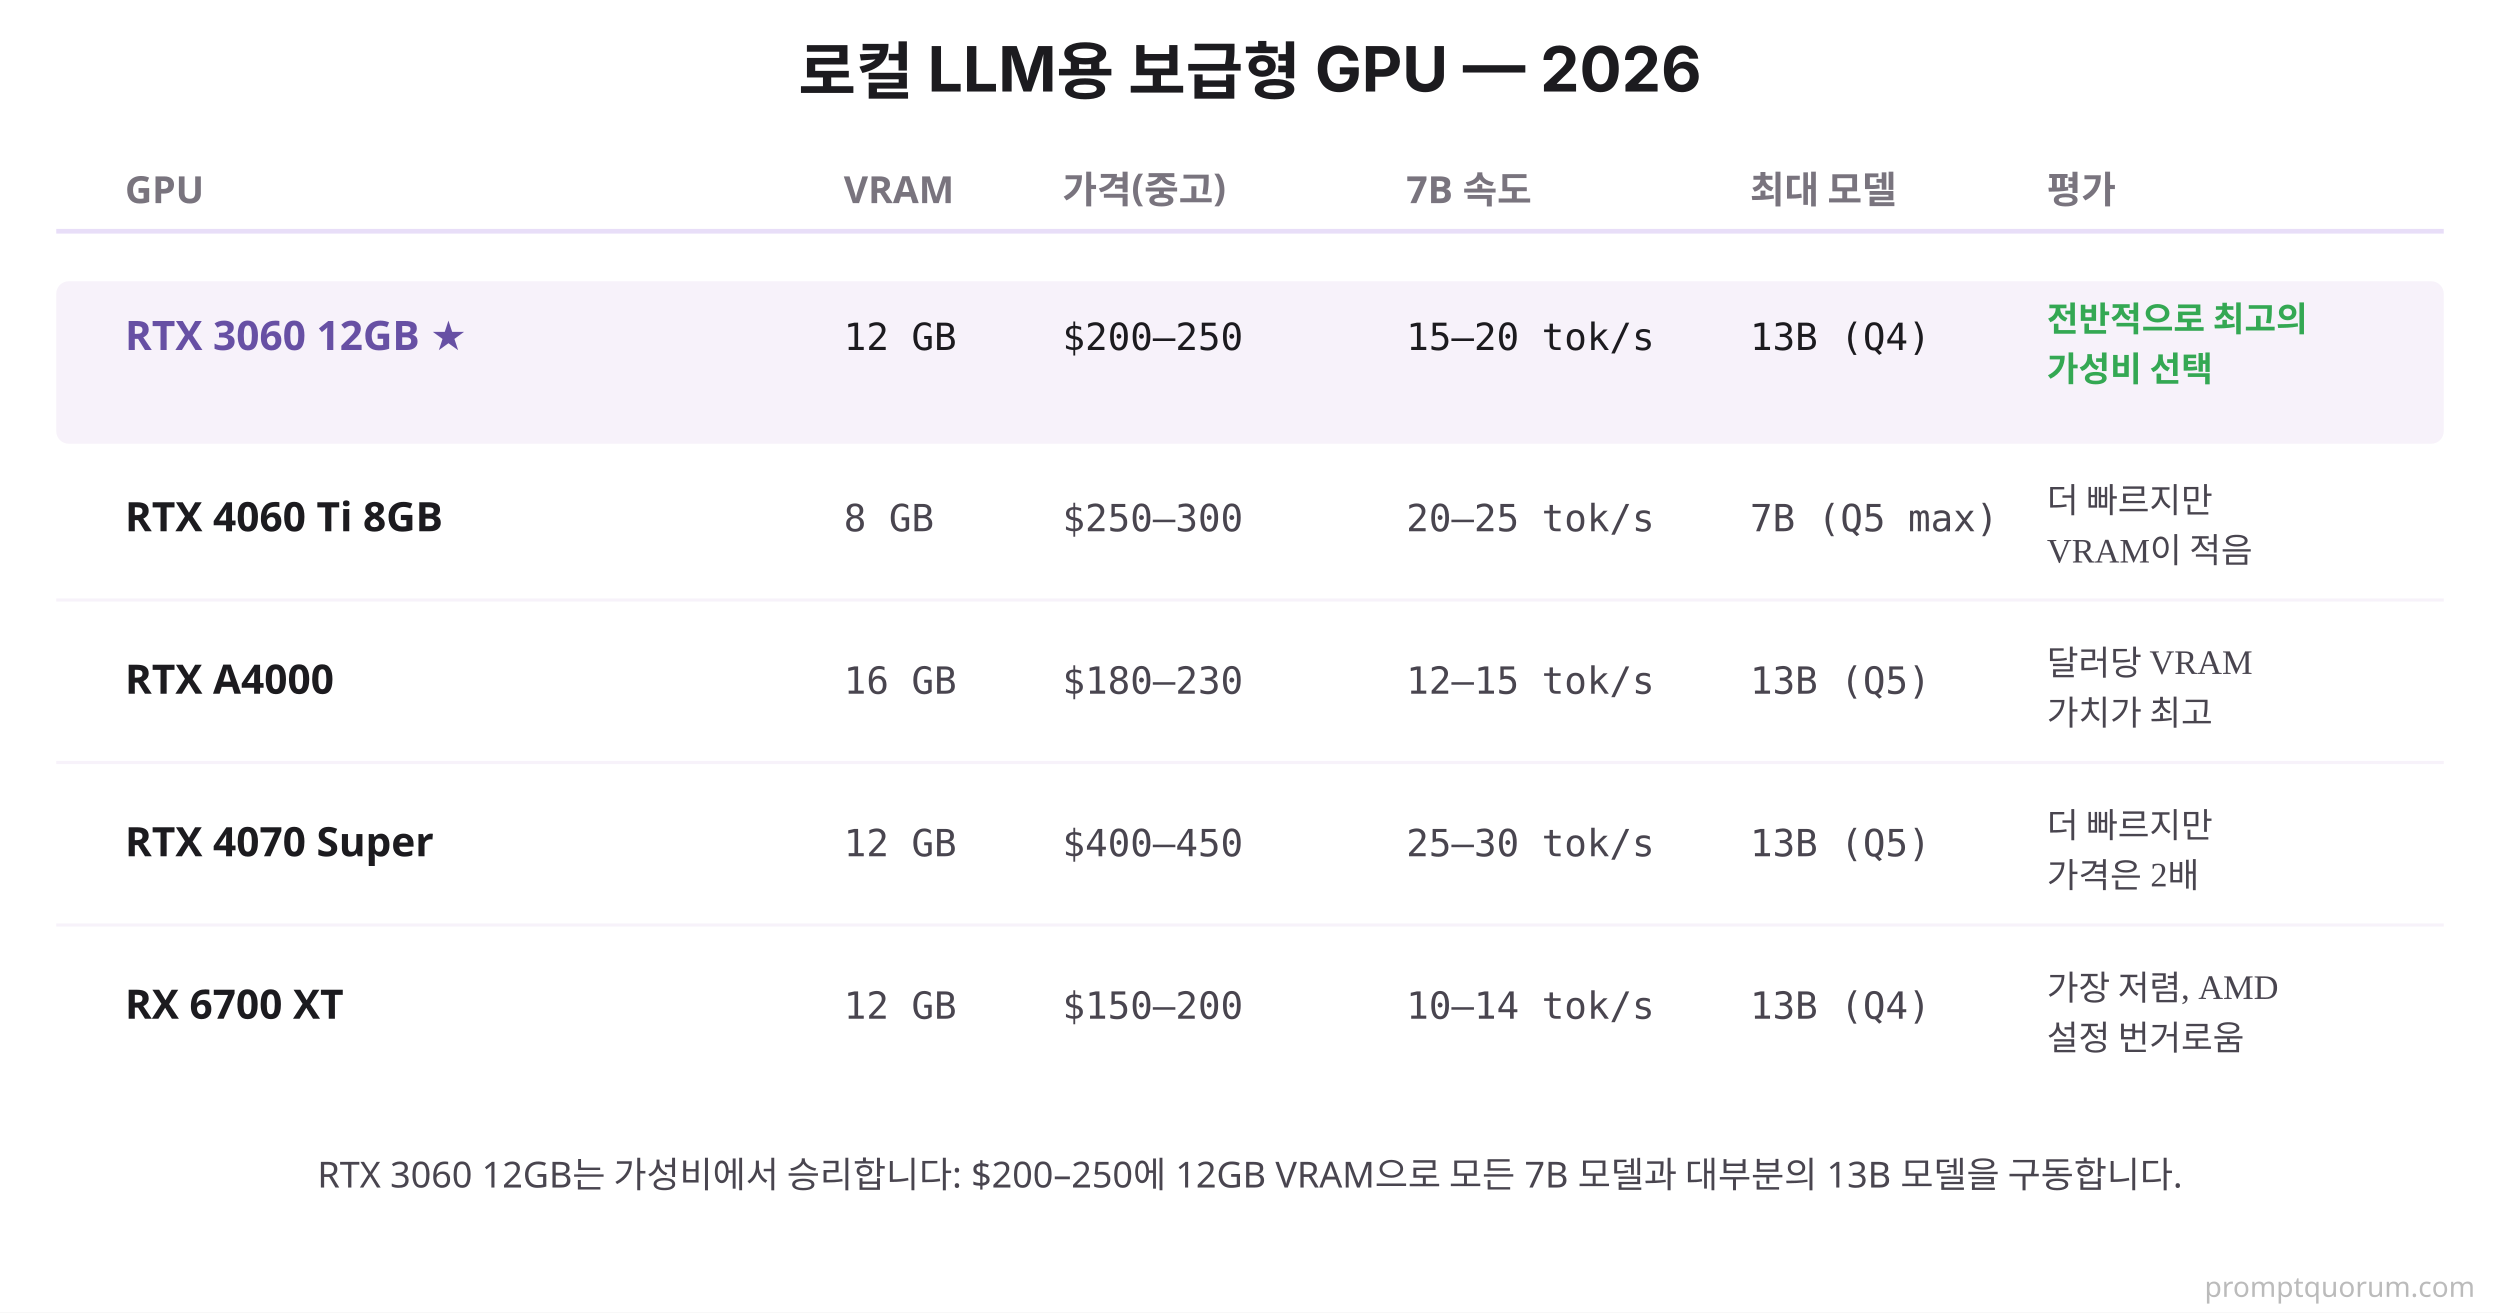
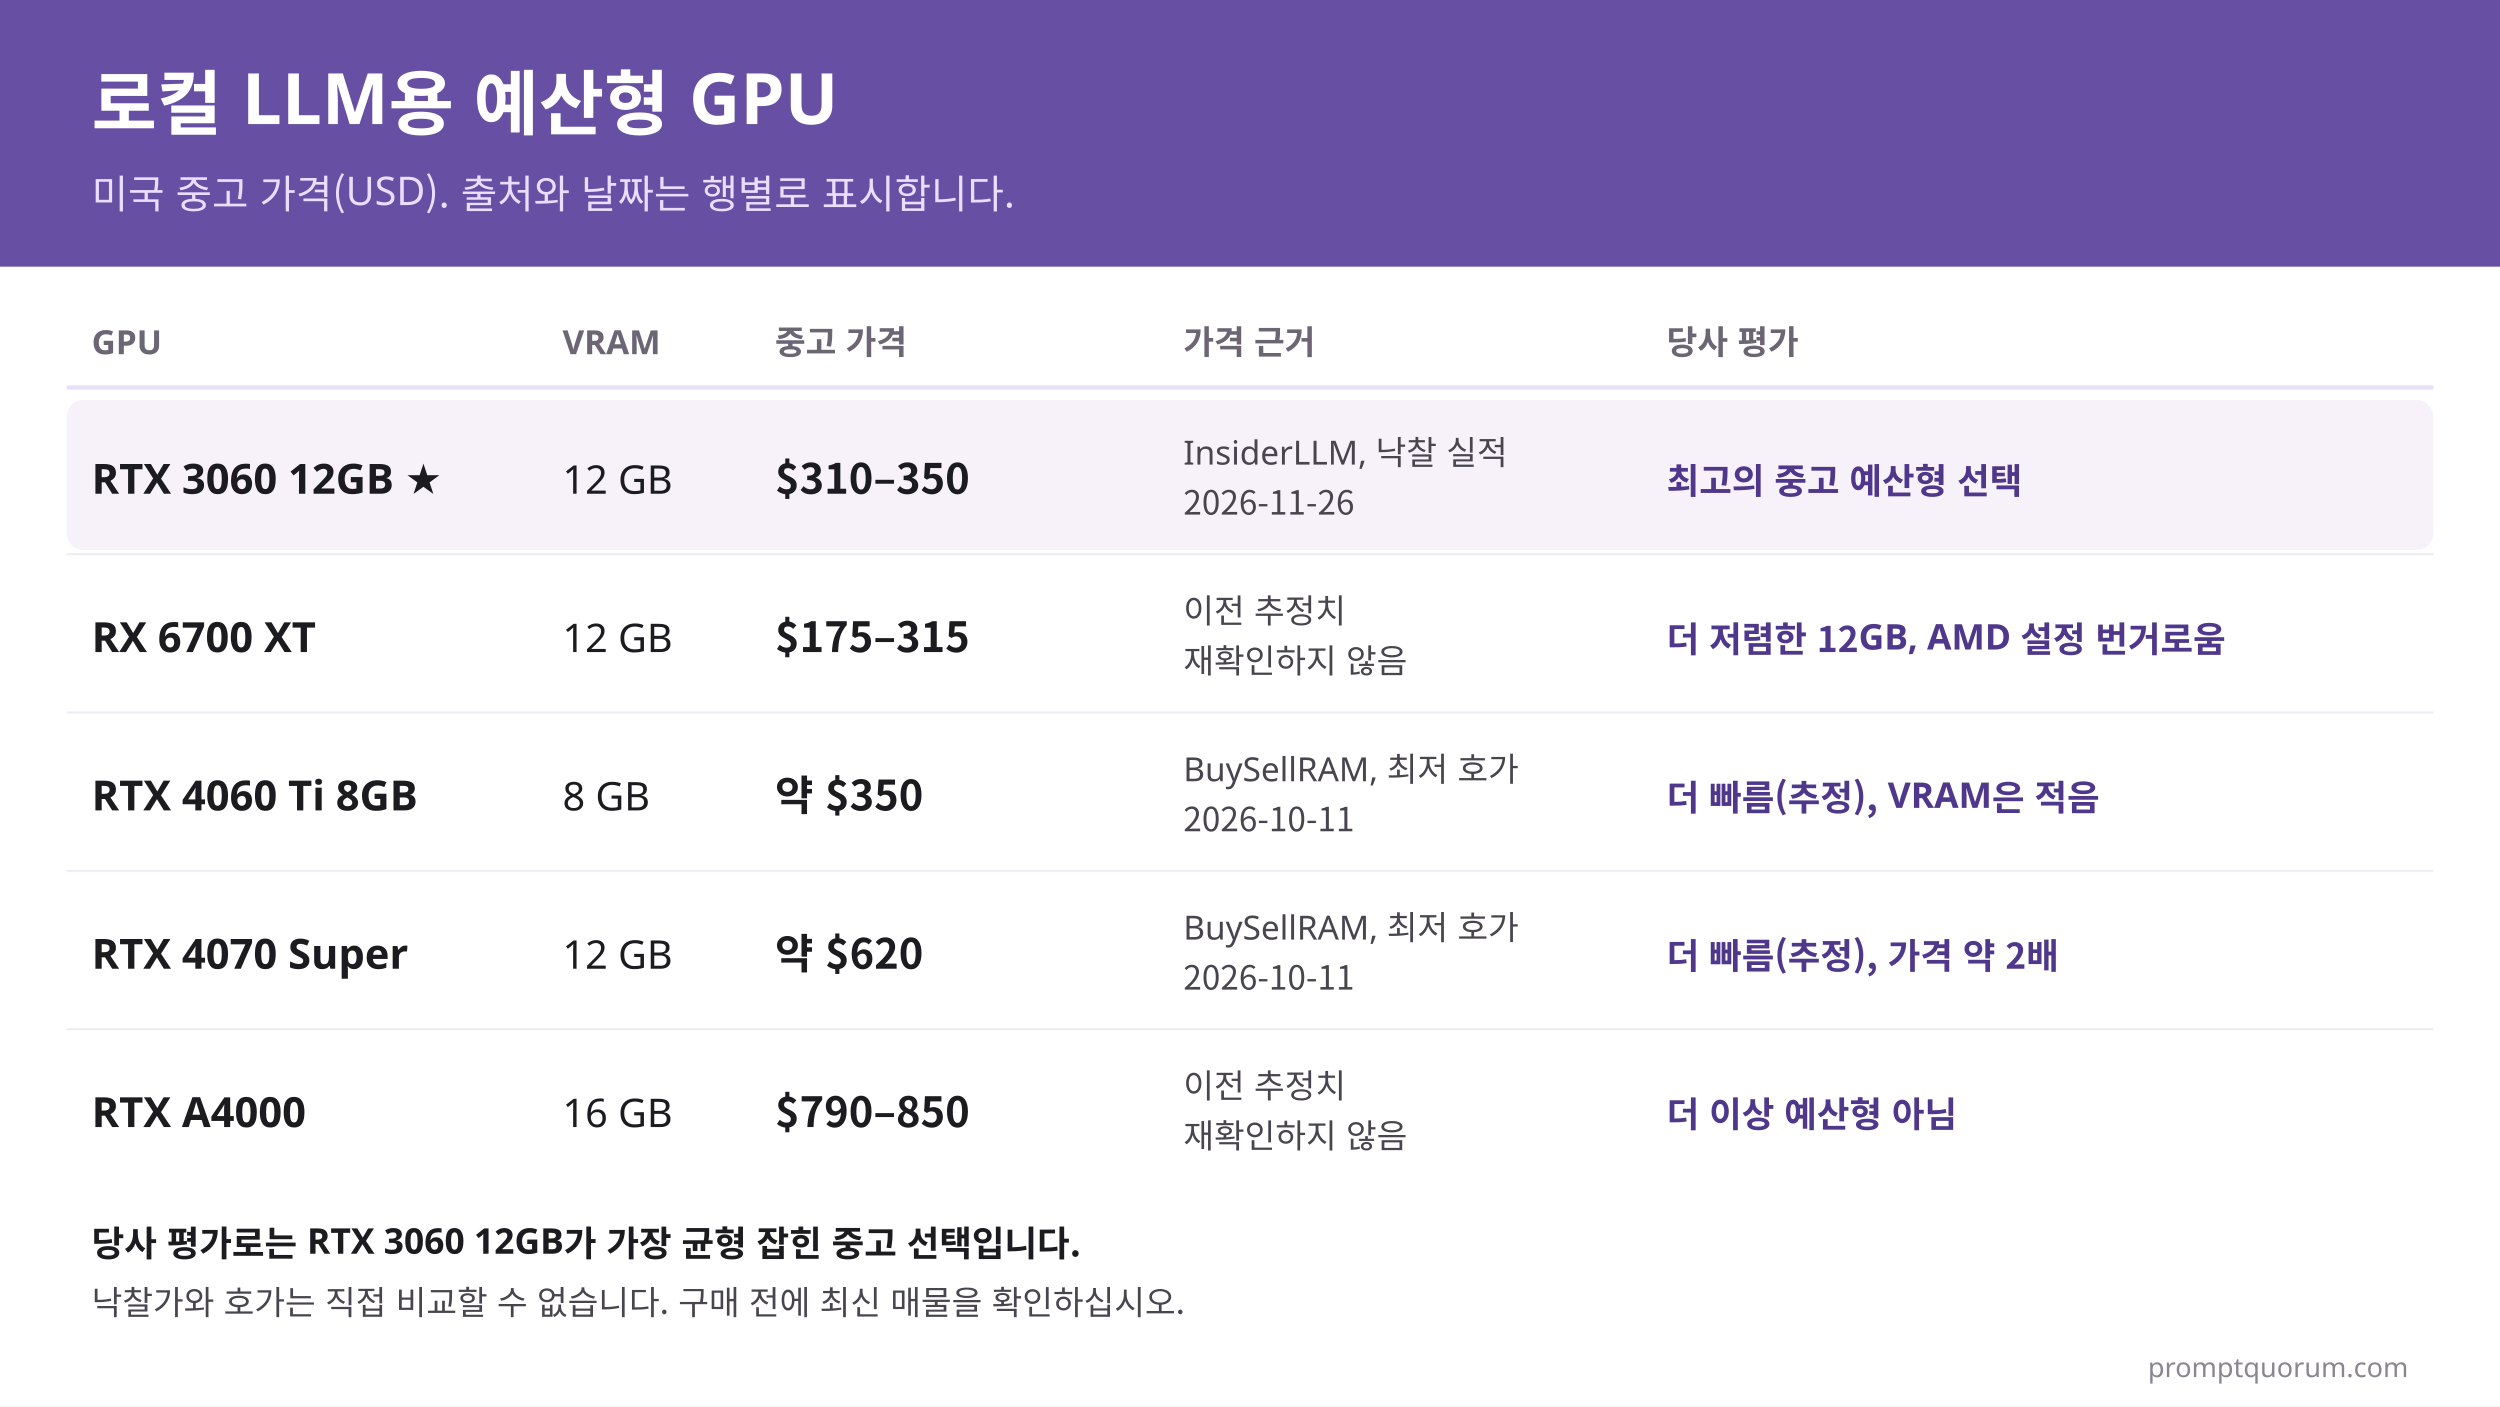
- <svg xmlns="http://www.w3.org/2000/svg" viewBox="0 0 800 420">
-   <rect width="800" height="420" fill="#FFFFFF" />
-   <text x="400" y="30" font-family="system-ui, -apple-system, sans-serif" font-size="20" font-weight="700" fill="#1C1B1F" text-anchor="middle">로컬 LLM용 보급형 GPU — 2026</text>
-   <text x="40" y="65" font-family="system-ui, sans-serif" font-size="12" font-weight="700" fill="#79747E">GPU</text>
-   <text x="270" y="65" font-family="system-ui, sans-serif" font-size="12" font-weight="700" fill="#79747E">VRAM</text>
-   <text x="340" y="65" font-family="system-ui, sans-serif" font-size="12" font-weight="700" fill="#79747E">가격(중고)</text>
-   <text x="450" y="65" font-family="system-ui, sans-serif" font-size="12" font-weight="700" fill="#79747E">7B 속도</text>
-   <text x="560" y="65" font-family="system-ui, sans-serif" font-size="12" font-weight="700" fill="#79747E">최대 모델</text>
-   <text x="655" y="65" font-family="system-ui, sans-serif" font-size="12" font-weight="700" fill="#79747E">평가</text>
-   <line x1="18" y1="74" x2="782" y2="74" stroke="#E8DEF8" stroke-width="1.5" />
-   <rect x="18" y="90" width="764" height="52" fill="#F7F2FA" rx="4" />
-   <text x="40" y="112" font-family="system-ui, sans-serif" font-size="13" font-weight="700" fill="#6750A4">RTX 3060 12GB ★</text>
-   <text x="270" y="112" font-family="'SF Mono', Monaco, monospace" font-size="12" fill="#1C1B1F">12 GB</text>
-   <text x="340" y="112" font-family="'SF Mono', Monaco, monospace" font-size="12" fill="#1C1B1F">$200–250</text>
-   <text x="450" y="112" font-family="'SF Mono', Monaco, monospace" font-size="12" fill="#1C1B1F">15–20 tok/s</text>
-   <text x="560" y="112" font-family="'SF Mono', Monaco, monospace" font-size="12" fill="#1C1B1F">13B (Q4)</text>
-   <text x="655" y="106" font-size="11" font-weight="700" fill="#34A853">전반적으로 최고의</text>
-   <text x="655" y="122" font-size="11" font-weight="700" fill="#34A853">가성비 선택</text>
-   <text x="40" y="170" font-family="system-ui, sans-serif" font-size="13" font-weight="600" fill="#1C1B1F">RTX 4060 Ti 8GB</text>
-   <text x="270" y="170" font-family="'SF Mono', Monaco, monospace" font-size="12" fill="#49454F">8 GB</text>
-   <text x="340" y="170" font-family="'SF Mono', Monaco, monospace" font-size="12" fill="#49454F">$250–300</text>
-   <text x="450" y="170" font-family="'SF Mono', Monaco, monospace" font-size="12" fill="#49454F">20–25 tok/s</text>
-   <text x="560" y="170" font-family="'SF Mono', Monaco, monospace" font-size="12" fill="#49454F">7B (Q5 max)</text>
-   <text x="655" y="164" font-size="11" fill="#49454F">더 빠르지만</text>
-   <text x="655" y="180" font-size="11" fill="#49454F">VRAM이 적음</text>
-   <line x1="18" y1="192" x2="782" y2="192" stroke="#F7F2FA" stroke-width="1" />
-   <text x="40" y="222" font-family="system-ui, sans-serif" font-size="13" font-weight="600" fill="#1C1B1F">RTX A4000</text>
-   <text x="270" y="222" font-family="'SF Mono', Monaco, monospace" font-size="12" fill="#49454F">16 GB</text>
-   <text x="340" y="222" font-family="'SF Mono', Monaco, monospace" font-size="12" fill="#49454F">$180–230</text>
-   <text x="450" y="222" font-family="'SF Mono', Monaco, monospace" font-size="12" fill="#49454F">12–15 tok/s</text>
-   <text x="560" y="222" font-family="'SF Mono', Monaco, monospace" font-size="12" fill="#49454F">13B (Q5)</text>
-   <text x="655" y="216" font-size="11" fill="#49454F">달러당 VRAM</text>
-   <text x="655" y="232" font-size="11" fill="#49454F">가치가 최고</text>
-   <line x1="18" y1="244" x2="782" y2="244" stroke="#F7F2FA" stroke-width="1" />
-   <text x="40" y="274" font-family="system-ui, sans-serif" font-size="13" font-weight="600" fill="#1C1B1F">RTX 4070 Super</text>
-   <text x="270" y="274" font-family="'SF Mono', Monaco, monospace" font-size="12" fill="#49454F">12 GB</text>
-   <text x="340" y="274" font-family="'SF Mono', Monaco, monospace" font-size="12" fill="#49454F">$400–450</text>
-   <text x="450" y="274" font-family="'SF Mono', Monaco, monospace" font-size="12" fill="#49454F">25–30 tok/s</text>
-   <text x="560" y="274" font-family="'SF Mono', Monaco, monospace" font-size="12" fill="#49454F">13B (Q5)</text>
-   <text x="655" y="268" font-size="11" fill="#49454F">더 빠르지만</text>
-   <text x="655" y="284" font-size="11" fill="#49454F">가격은 2배</text>
-   <line x1="18" y1="296" x2="782" y2="296" stroke="#F7F2FA" stroke-width="1" />
-   <text x="40" y="326" font-family="system-ui, sans-serif" font-size="13" font-weight="600" fill="#1C1B1F">RX 6700 XT</text>
-   <text x="270" y="326" font-family="'SF Mono', Monaco, monospace" font-size="12" fill="#49454F">12 GB</text>
-   <text x="340" y="326" font-family="'SF Mono', Monaco, monospace" font-size="12" fill="#49454F">$150–200</text>
-   <text x="450" y="326" font-family="'SF Mono', Monaco, monospace" font-size="12" fill="#49454F">10–14 tok/s</text>
-   <text x="560" y="326" font-family="'SF Mono', Monaco, monospace" font-size="12" fill="#49454F">13B (Q4)</text>
-   <text x="655" y="320" font-size="11" fill="#49454F">가장 저렴, AMD</text>
-   <text x="655" y="336" font-size="11" fill="#49454F">설정 번거로움</text>
-   <text x="400" y="380" font-family="system-ui, sans-serif" font-size="11.5" fill="#49454F" text-anchor="middle">RTX 3060 12GB는 가성비에서 승리합니다: $200–250에 12GB VRAM으로 모든 7B 모델과 대부분의 13B 모델을 구동합니다.</text>
-   <text x="792" y="415" font-family="system-ui,sans-serif" font-size="9" fill="#BBBBBB" text-anchor="end">promptquorum.com</text>
+ <svg xmlns="http://www.w3.org/2000/svg" xml:lang="ko" width="1200" height="675" viewBox="0 0 1200 675" font-family="'Apple SD Gothic Neo', 'Noto Sans KR', sans-serif">
+   <rect width="1200" height="675" fill="#FFFFFF" />
+   <rect width="1200" height="128" fill="#6750A4" />
+   <text x="44" y="62" font-size="34" font-weight="700" fill="#FFFFFF" direction="ltr" text-anchor="start">로컬 LLM용 예산형 GPU</text>
+   <text x="44" y="100" font-size="19" font-weight="400" fill="#EADDFF" direction="ltr" text-anchor="start">미국 중고 가격(USD). 출처와 날짜는 행별로 표시합니다.</text>
+   <text x="44" y="170" font-size="16" font-weight="700" fill="#6B6574" direction="ltr" text-anchor="start">GPU</text>
+   <text x="270" y="170" font-size="16" font-weight="700" fill="#6B6574" direction="ltr" text-anchor="start">VRAM</text>
+   <text x="372" y="170" font-size="16" font-weight="700" fill="#6B6574" direction="ltr" text-anchor="start">중고 가격</text>
+   <text x="568" y="170" font-size="16" font-weight="700" fill="#6B6574" direction="ltr" text-anchor="start">가격 근거</text>
+   <text x="800" y="170" font-size="16" font-weight="700" fill="#6B6574" direction="ltr" text-anchor="start">당사 평가</text>
+   <line x1="32" y1="186" x2="1168" y2="186" stroke="#E8DEF8" stroke-width="2" />
+   <rect x="32" y="192" width="1136" height="72" rx="8" fill="#F7F2FA" />
+   <text x="44" y="237" font-size="20" font-weight="700" fill="#1C1B1F" direction="ltr" text-anchor="start">RTX 3060 12GB ★</text>
+   <text x="270" y="237" font-size="19" font-weight="400" fill="#1C1B1F" direction="ltr" text-anchor="start">12 GB</text>
+   <text x="372" y="237" font-size="20" font-weight="600" fill="#1C1B1F" direction="ltr" text-anchor="start">$310–350</text>
+   <text x="568" y="223" font-size="16" font-weight="400" fill="#49454F" direction="ltr" text-anchor="start">InsiderLLM, 낙찰 실적</text>
+   <text x="568" y="247" font-size="16" font-weight="400" fill="#49454F" direction="ltr" text-anchor="start">2026-11-26</text>
+   <text x="800" y="237" font-size="17" font-weight="600" fill="#4F378B" direction="ltr" text-anchor="start">최고의 중고 예산형 선택</text>
+   <text x="44" y="313" font-size="20" font-weight="700" fill="#1C1B1F" direction="ltr" text-anchor="start">RX 6700 XT</text>
+   <text x="270" y="313" font-size="19" font-weight="400" fill="#1C1B1F" direction="ltr" text-anchor="start">12 GB</text>
+   <text x="372" y="313" font-size="20" font-weight="600" fill="#1C1B1F" direction="ltr" text-anchor="start">$175–315</text>
+   <text x="568" y="299" font-size="16" font-weight="400" fill="#49454F" direction="ltr" text-anchor="start">이전 추정치</text>
+   <text x="568" y="323" font-size="16" font-weight="400" fill="#49454F" direction="ltr" text-anchor="start">재확인하지 않음</text>
+   <text x="800" y="313" font-size="17" font-weight="600" fill="#4F378B" direction="ltr" text-anchor="start">더 저렴한 12GB, AMD 설정 번거로움</text>
+   <line x1="32" y1="266" x2="1168" y2="266" stroke="#EFEAF4" stroke-width="1" />
+   <text x="44" y="389" font-size="20" font-weight="700" fill="#1C1B1F" direction="ltr" text-anchor="start">RTX 4060 Ti 8GB</text>
+   <text x="270" y="389" font-size="19" font-weight="400" fill="#1C1B1F" direction="ltr" text-anchor="start">8 GB</text>
+   <text x="372" y="389" font-size="20" font-weight="600" fill="#1C1B1F" direction="ltr" text-anchor="start">약 $350</text>
+   <text x="568" y="375" font-size="16" font-weight="400" fill="#49454F" direction="ltr" text-anchor="start">BuySellRAM, 최저 호가</text>
+   <text x="568" y="399" font-size="16" font-weight="400" fill="#49454F" direction="ltr" text-anchor="start">2026-10-11</text>
+   <text x="800" y="389" font-size="17" font-weight="600" fill="#4F378B" direction="ltr" text-anchor="start">더 빠름(추정), VRAM은 적음</text>
+   <line x1="32" y1="342" x2="1168" y2="342" stroke="#EFEAF4" stroke-width="1" />
+   <text x="44" y="465" font-size="20" font-weight="700" fill="#1C1B1F" direction="ltr" text-anchor="start">RTX 4070 Super</text>
+   <text x="270" y="465" font-size="19" font-weight="400" fill="#1C1B1F" direction="ltr" text-anchor="start">12 GB</text>
+   <text x="372" y="465" font-size="20" font-weight="600" fill="#1C1B1F" direction="ltr" text-anchor="start">약 $620</text>
+   <text x="568" y="451" font-size="16" font-weight="400" fill="#49454F" direction="ltr" text-anchor="start">BuySellRAM, 최저 호가</text>
+   <text x="568" y="475" font-size="16" font-weight="400" fill="#49454F" direction="ltr" text-anchor="start">2026-10-11</text>
+   <text x="800" y="465" font-size="17" font-weight="600" fill="#4F378B" direction="ltr" text-anchor="start">더 빠름(추정), 가격 약 2배</text>
+   <line x1="32" y1="418" x2="1168" y2="418" stroke="#EFEAF4" stroke-width="1" />
+   <text x="44" y="541" font-size="20" font-weight="700" fill="#1C1B1F" direction="ltr" text-anchor="start">RTX A4000</text>
+   <text x="270" y="541" font-size="19" font-weight="400" fill="#1C1B1F" direction="ltr" text-anchor="start">16 GB</text>
+   <text x="372" y="541" font-size="20" font-weight="600" fill="#1C1B1F" direction="ltr" text-anchor="start">$790–850</text>
+   <text x="568" y="527" font-size="16" font-weight="400" fill="#49454F" direction="ltr" text-anchor="start">이전 추정치</text>
+   <text x="568" y="551" font-size="16" font-weight="400" fill="#49454F" direction="ltr" text-anchor="start">재확인하지 않음</text>
+   <text x="800" y="541" font-size="17" font-weight="600" fill="#4F378B" direction="ltr" text-anchor="start">더 이상 예산형 아님</text>
+   <line x1="32" y1="494" x2="1168" y2="494" stroke="#EFEAF4" stroke-width="1" />
+   <text x="44" y="603" font-size="17" font-weight="600" fill="#1C1B1F" direction="ltr" text-anchor="start">당사 평가로는 RTX 3060 12GB가 가장 균형 잡힌 중고 선택입니다.</text>
+   <text x="44" y="631" font-size="16" font-weight="400" fill="#49454F" direction="ltr" text-anchor="start">낙찰가와 호가는 직접 비교할 수 없습니다. 구매 전에 최신 매물을 확인하십시오.</text>
+   <text x="1156" y="661" font-size="13" fill="#8A8591" text-anchor="end">promptquorum.com</text>
</svg>
